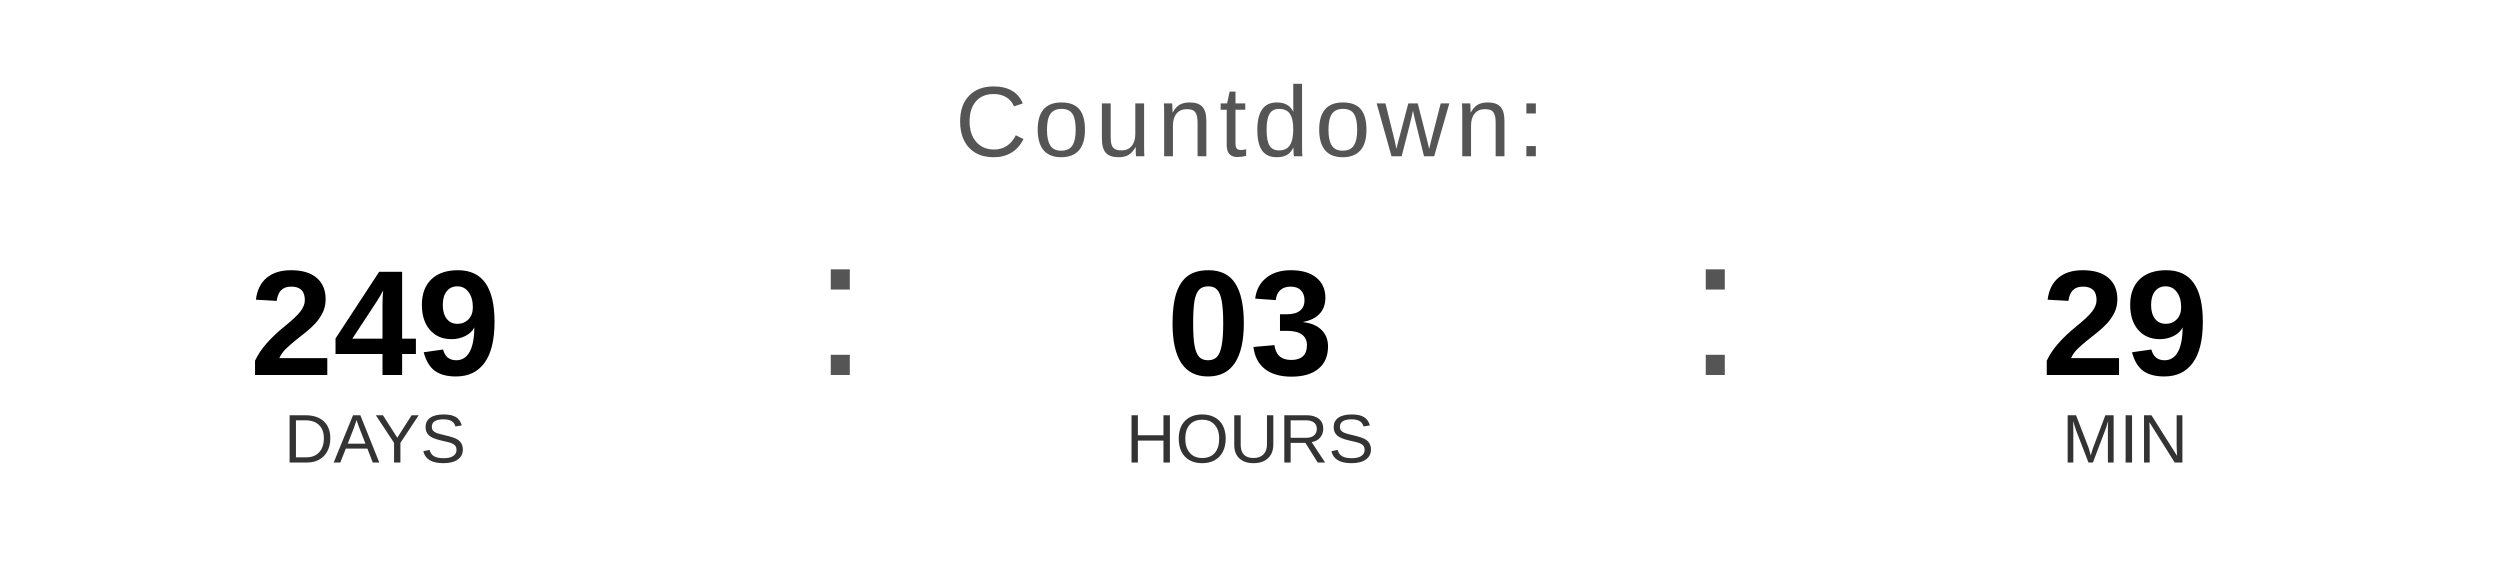
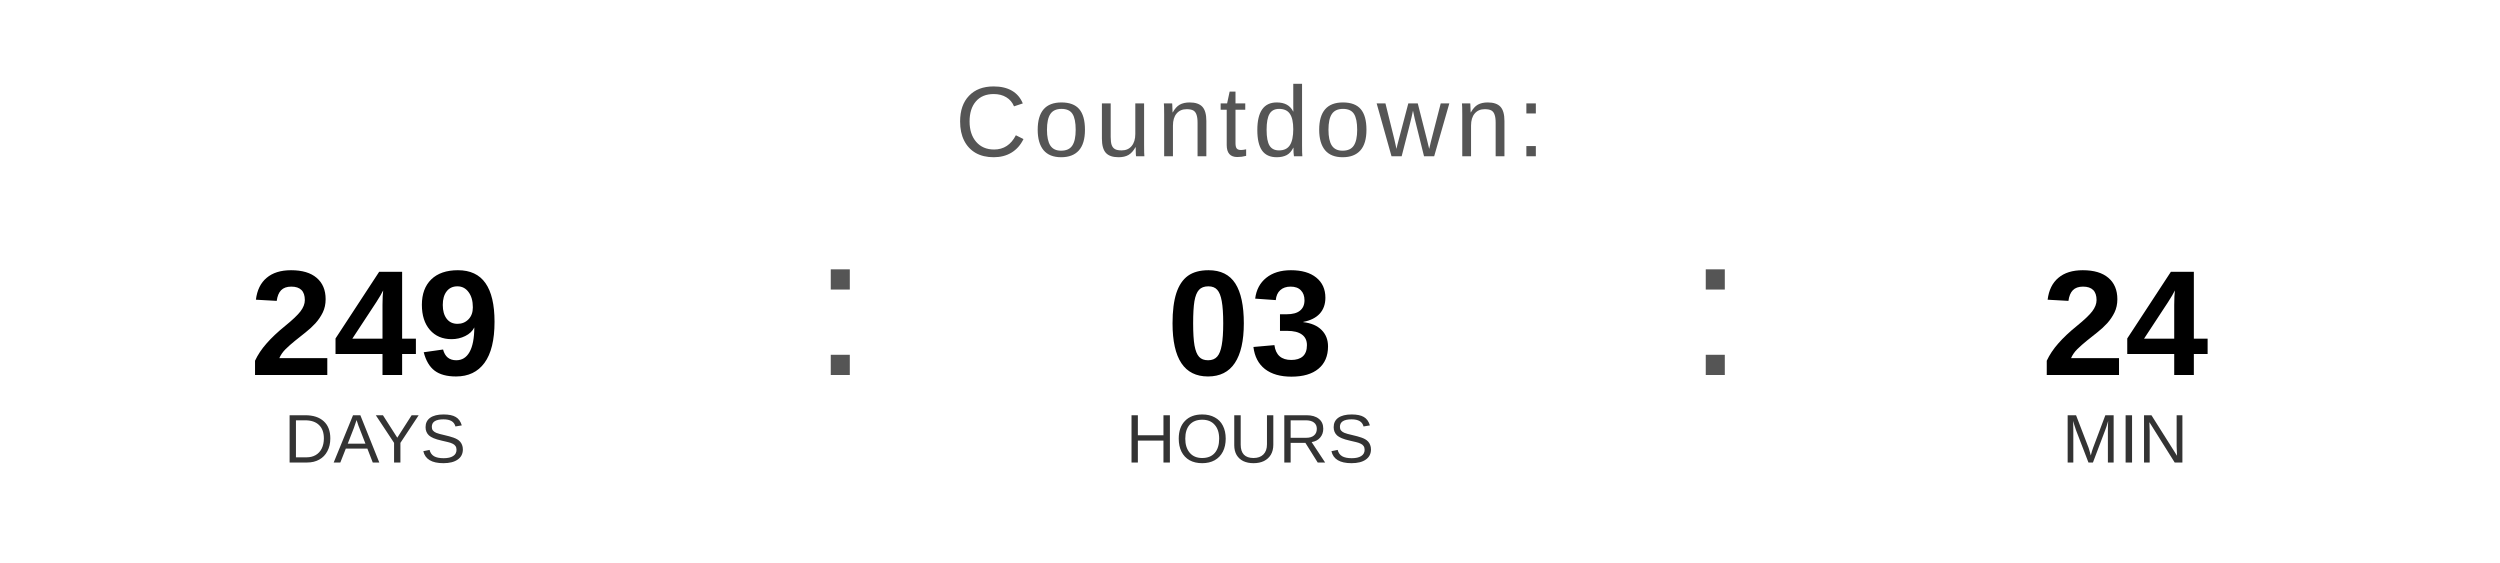
<svg xmlns="http://www.w3.org/2000/svg" width="400" height="90" viewBox="0 0 400 90">
  <text x="200" y="25" font-family="Arial, Helvetica, sans-serif" font-size="16" fill="#555555" text-anchor="middle" letter-spacing="1">
    Countdown:
  </text>
  <text x="60" y="60" font-family="Arial, Helvetica, sans-serif" font-size="24" font-weight="bold" fill="#000000" text-anchor="middle">249</text>
  <text x="60" y="74" font-family="Arial, Helvetica, sans-serif" font-size="11" fill="#333333" text-anchor="middle">DAYS</text>
  <text x="130" y="60" font-family="Arial, sans-serif" font-size="32" fill="#555555">:</text>
  <text x="200" y="60" font-family="Arial, Helvetica, sans-serif" font-size="24" font-weight="bold" fill="#000000" text-anchor="middle">03</text>
  <text x="200" y="74" font-family="Arial, Helvetica, sans-serif" font-size="11" fill="#333333" text-anchor="middle">HOURS</text>
  <text x="270" y="60" font-family="Arial, sans-serif" font-size="32" fill="#555555">:</text>
-   <text x="340" y="60" font-family="Arial, Helvetica, sans-serif" font-size="24" font-weight="bold" fill="#000000" text-anchor="middle">29</text>
+   <text x="340" y="60" font-family="Arial, Helvetica, sans-serif" font-size="24" font-weight="bold" fill="#000000" text-anchor="middle">24</text>
  <text x="340" y="74" font-family="Arial, Helvetica, sans-serif" font-size="11" fill="#333333" text-anchor="middle">MIN</text>
</svg>
